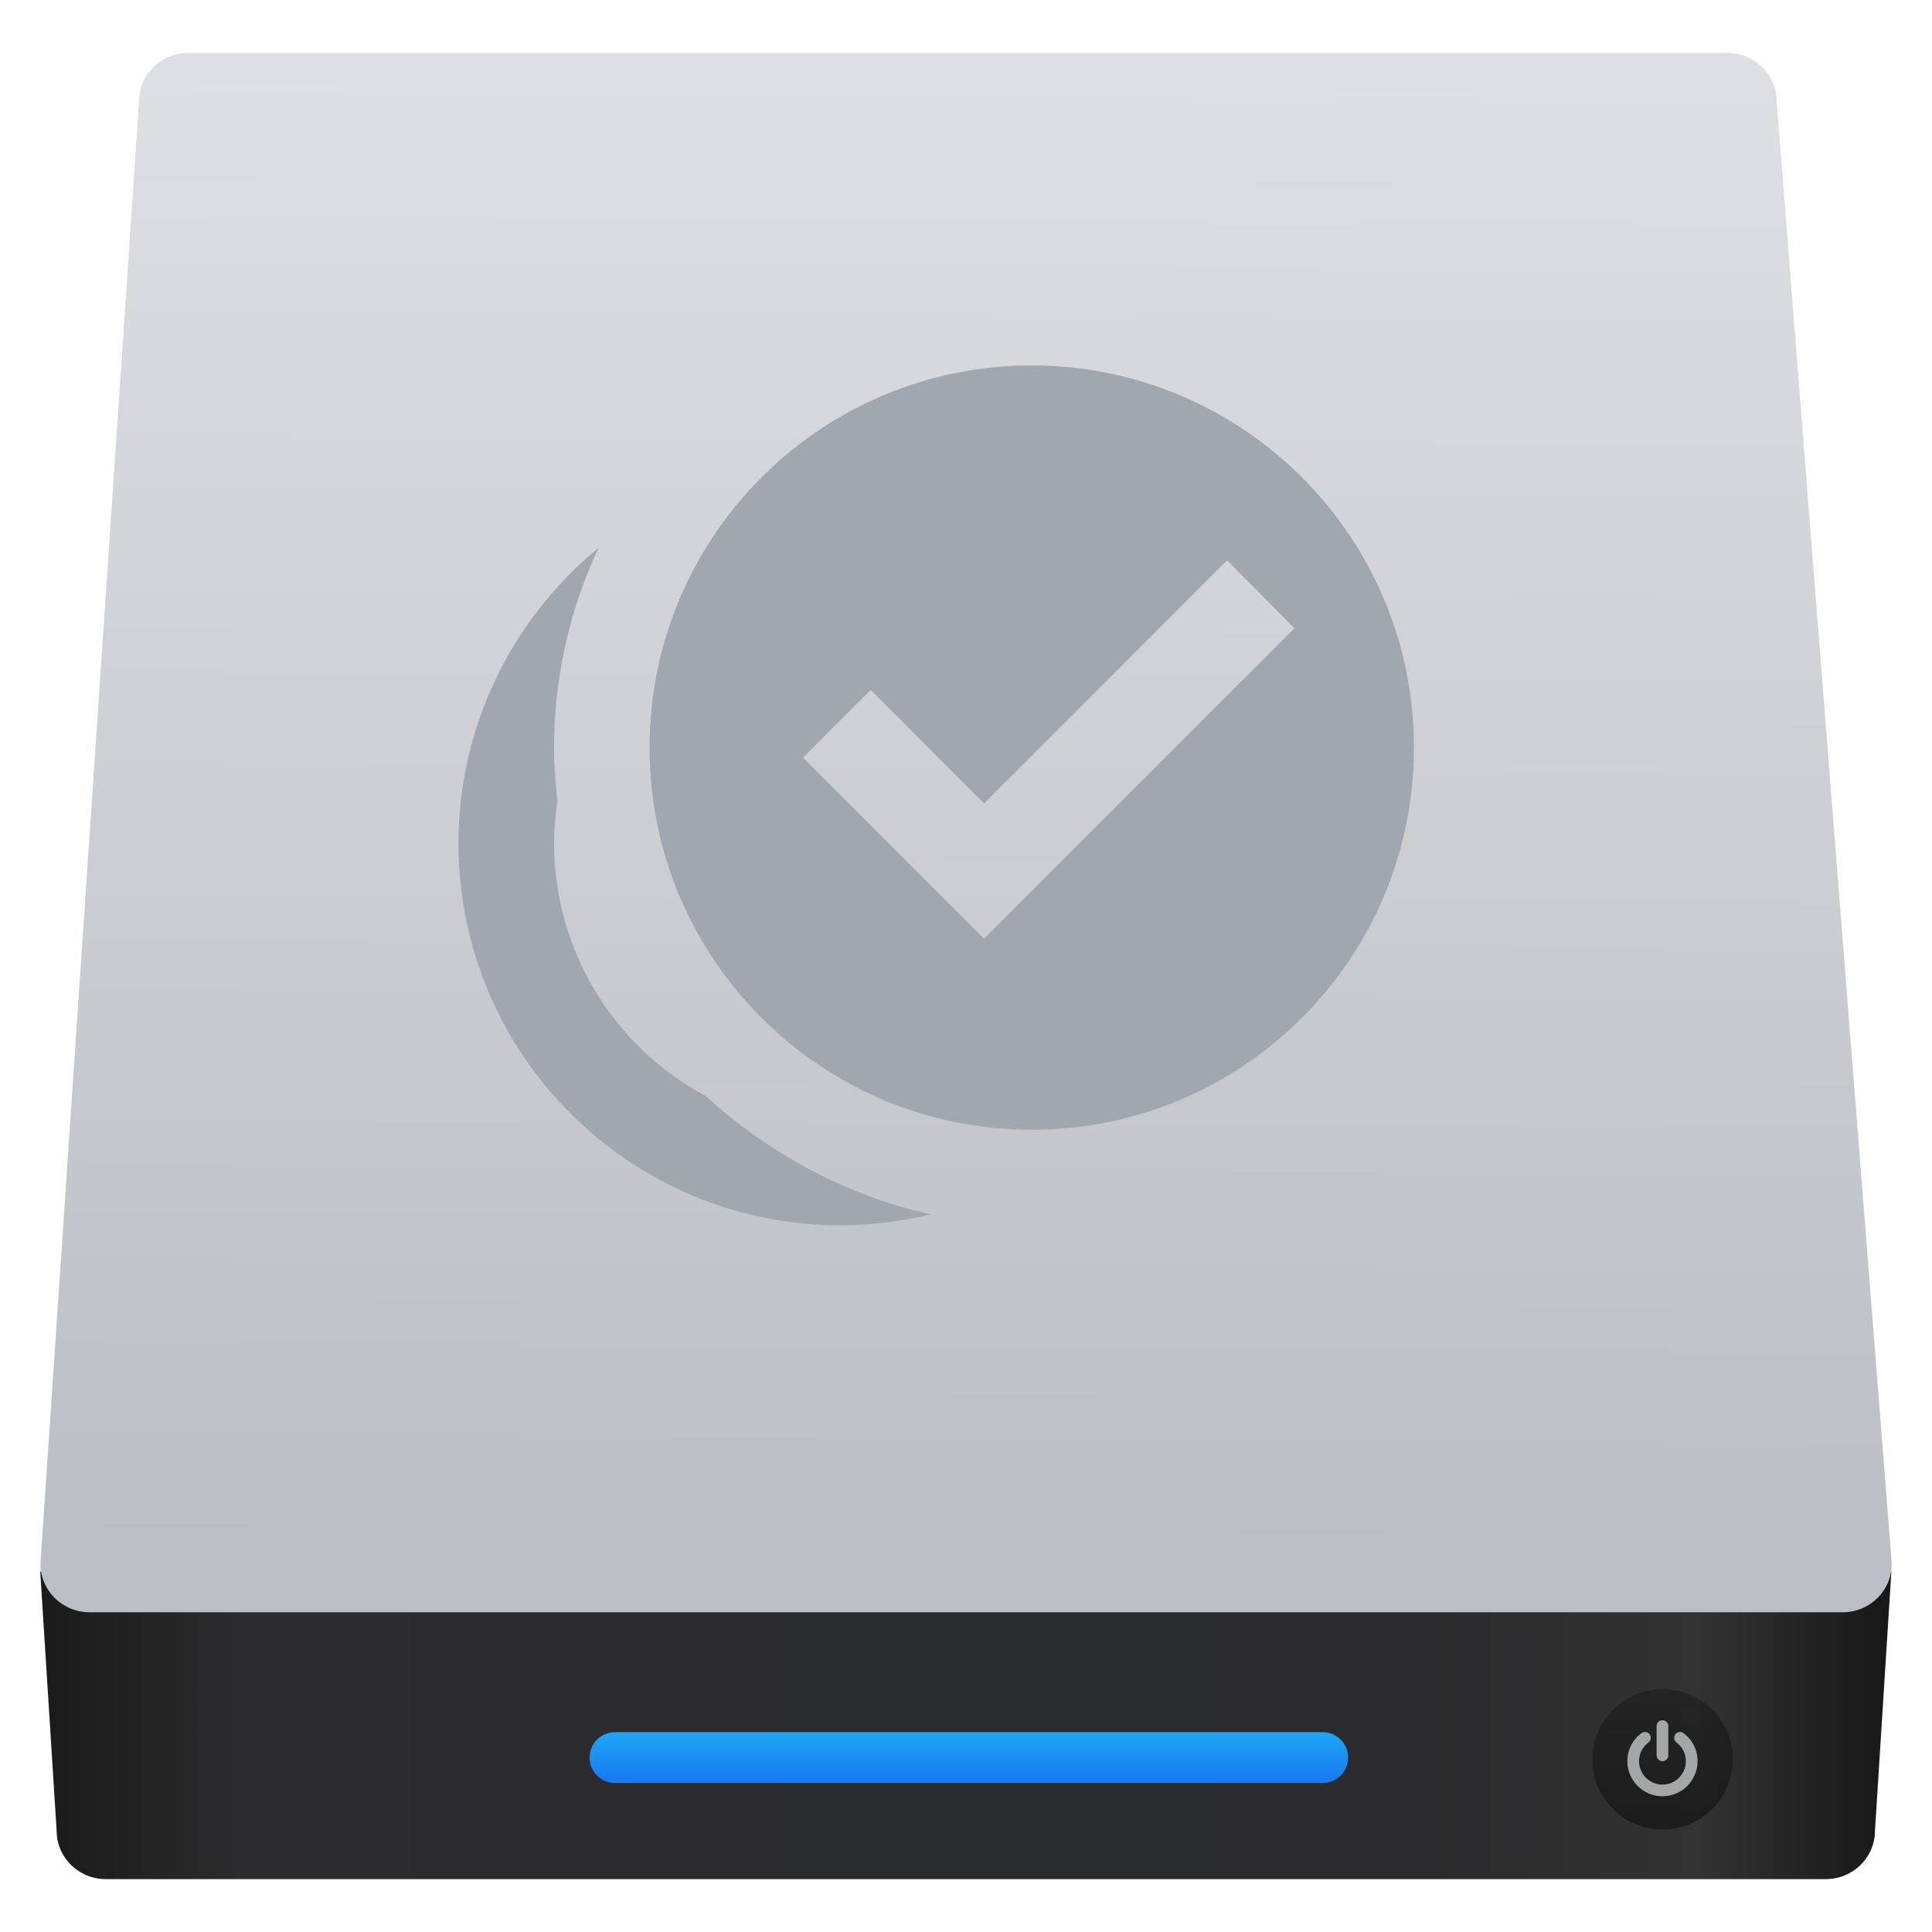
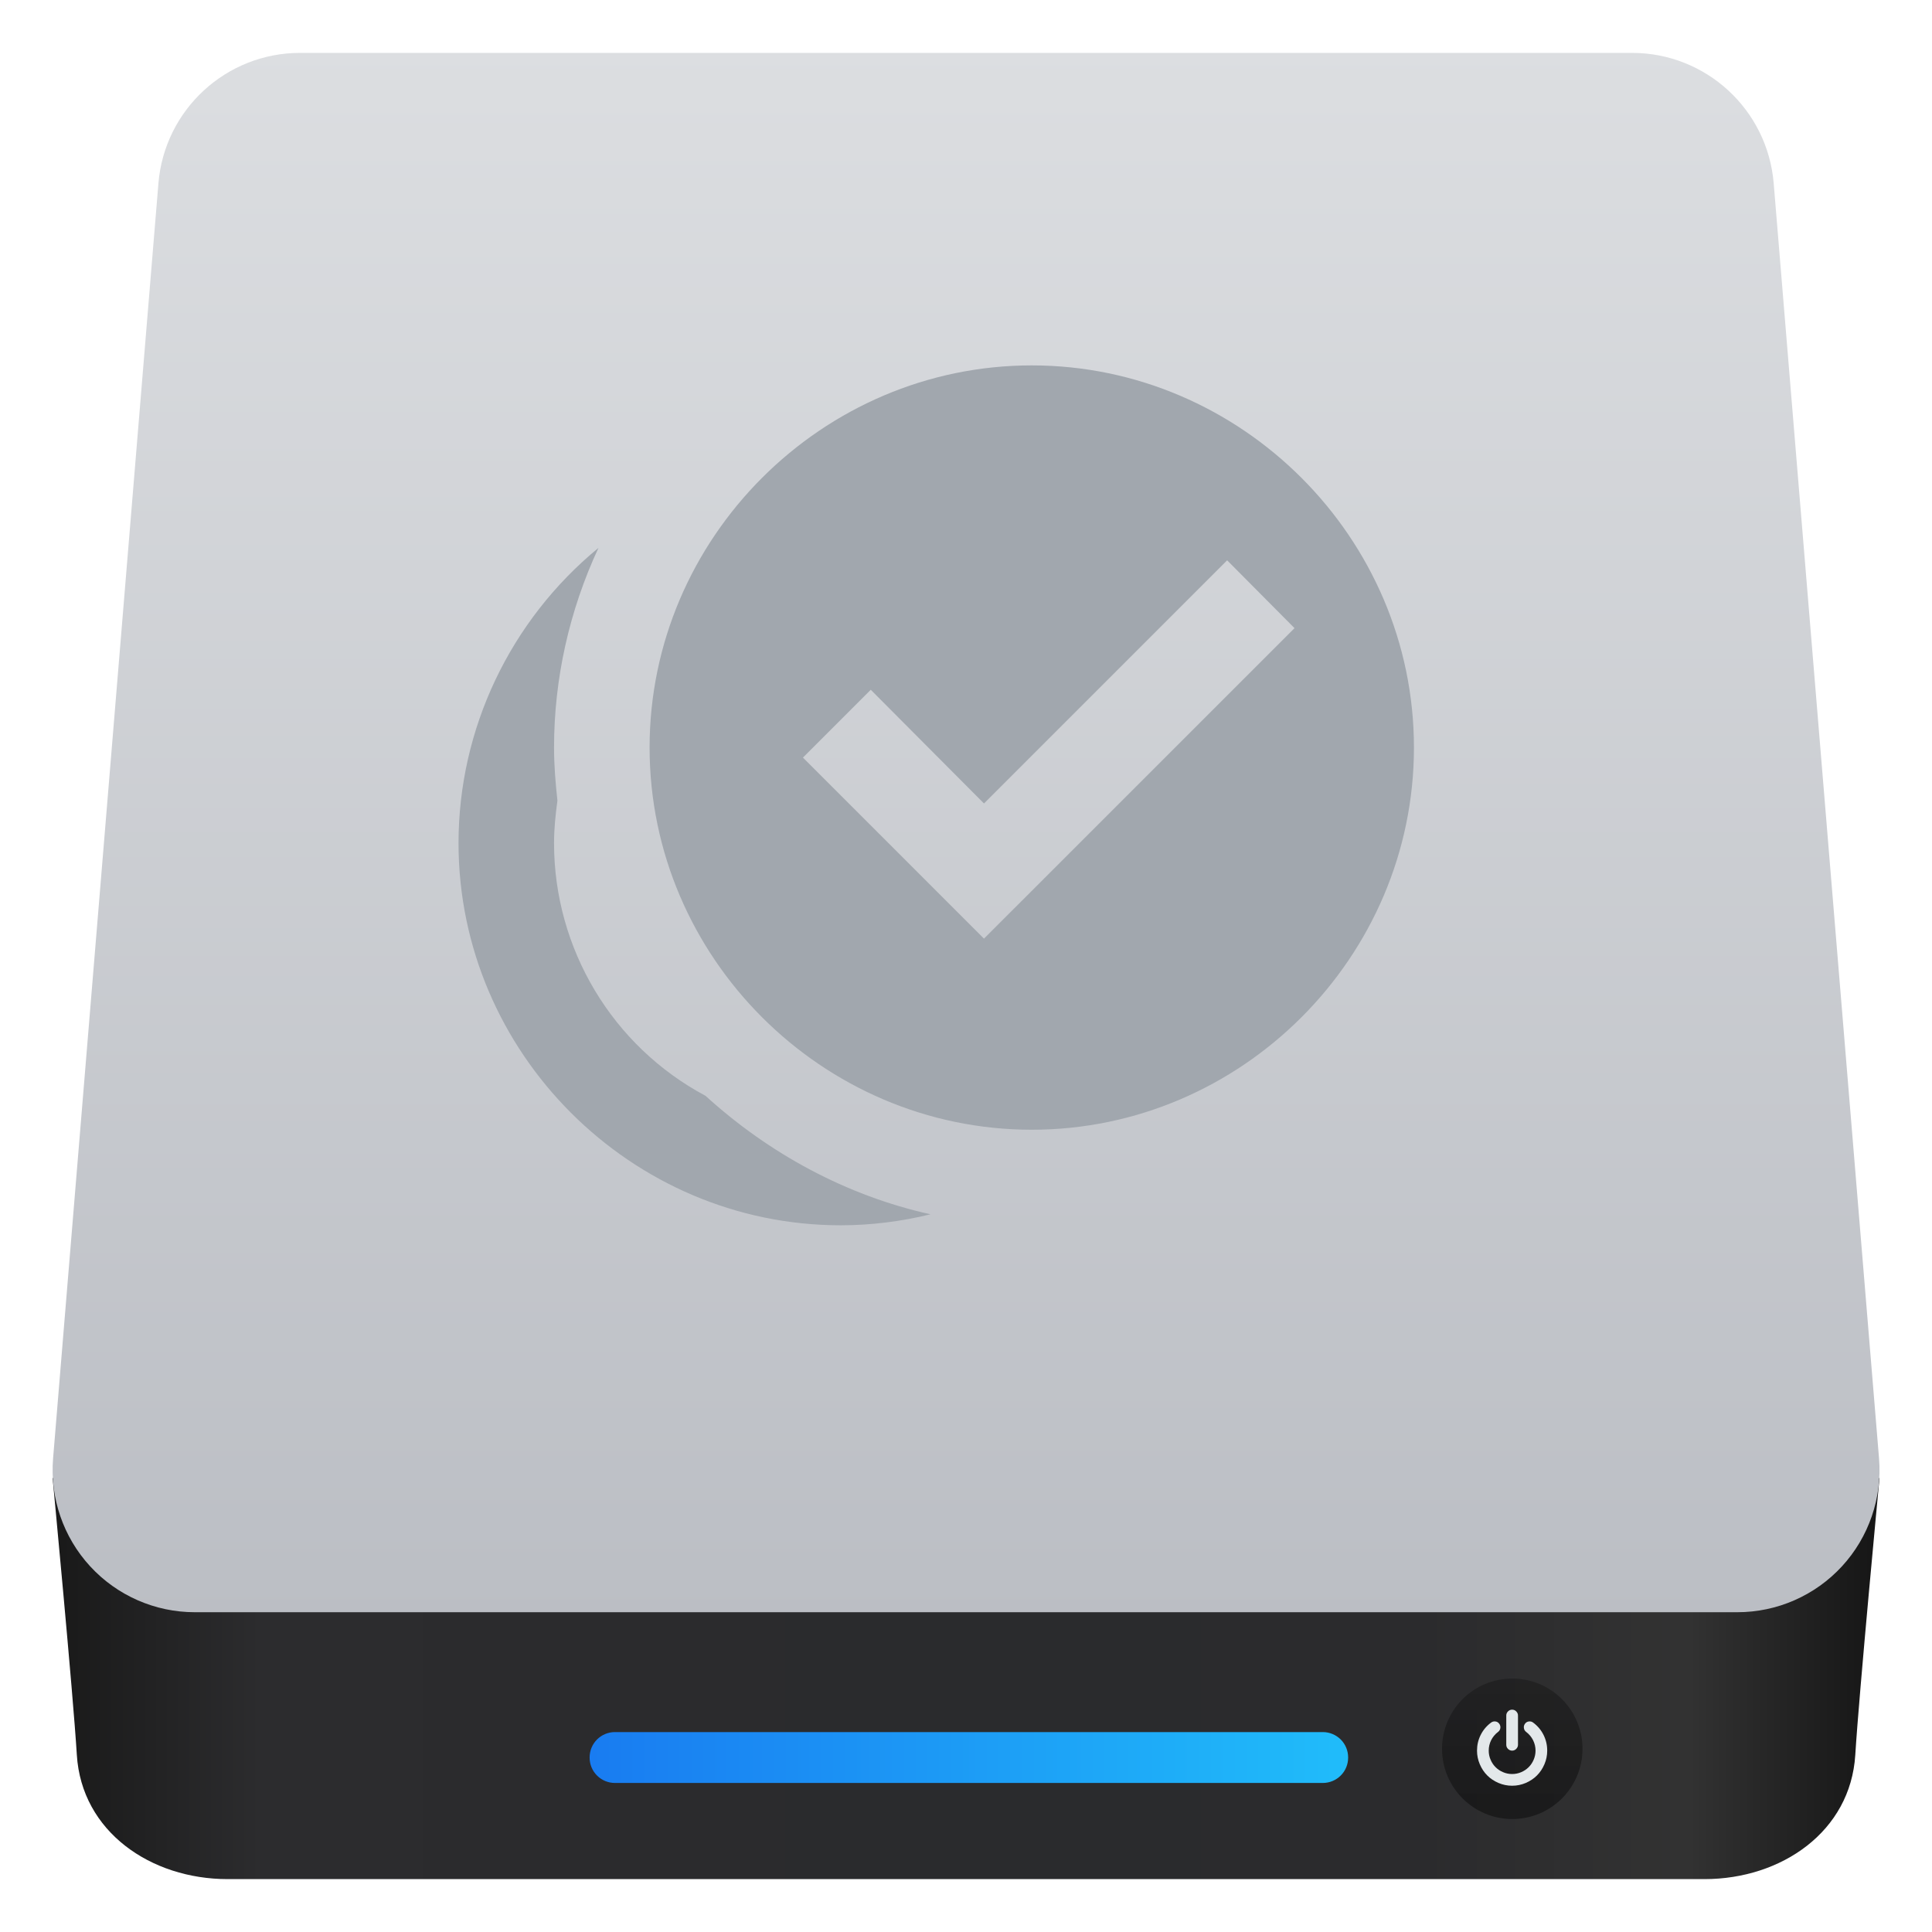
- <svg xmlns="http://www.w3.org/2000/svg" height="48" width="48">
-   <linearGradient gradientUnits="userSpaceOnUse" x1="0" x2="47" y1="23.5" y2="23.5">
-     <stop offset="0" stop-color="#a9a3d4" />
-     <stop offset=".47" stop-color="#87baff" />
-     <stop offset="1" stop-color="#89ec85" />
-   </linearGradient>
-   <linearGradient id="a" gradientTransform="matrix(.2484154 0 0 .2442788 433.3838 517.1709)" gradientUnits="userSpaceOnUse" x1="10.094" x2="122.719" y1="107.361" y2="107.361">
-     <stop offset="0" stop-color="#1a1a1a" />
-     <stop offset=".111" stop-color="#2c2c2e" />
-     <stop offset=".29" stop-color="#2b2b2d" />
-     <stop offset=".512" stop-color="#2a2b2d" />
-     <stop offset=".752" stop-color="#2b2b2d" />
-     <stop offset=".897" stop-color="#323232" />
-     <stop offset="1" stop-color="#171717" />
-   </linearGradient>
-   <linearGradient id="b" gradientUnits="userSpaceOnUse" x1="449.428" x2="449.549" y1="540.746" y2="518.407">
-     <stop offset="0" stop-color="#bbbec4" />
-     <stop offset="1" stop-color="#dddfe2" />
-   </linearGradient>
-   <linearGradient id="c" gradientTransform="matrix(.5053957 0 0 1 229.1484 2.166555)" gradientUnits="userSpaceOnUse" x1="451.021" x2="451.021" y1="544.15" y2="543.088">
-     <stop offset="0" stop-color="#197cf1" />
-     <stop offset="1" stop-color="#20bcfa" />
-   </linearGradient>
-   <linearGradient id="d" gradientUnits="userSpaceOnUse" x1="467.175" x2="467.175" y1="546.953" y2="544.831">
-     <stop offset="0" stop-color="#040404" />
-     <stop offset="1" stop-color="#121212" stop-opacity=".908" />
-   </linearGradient>
-   <g stroke-width="1.317" transform="matrix(1.2 0 0 1.2 3.176861 -1208.208)">
-     <g transform="matrix(1.369959 0 0 1.369959 -608.118 295.2346)">
-       <path d="m435.891 541.073.248 3.915c0 .406.332.733.745.733h25.99c.413 0 .745-.327.745-.733l.248-3.915z" fill="url(#a)" transform="translate(6.679592 2.113473)" />
-       <path d="m438.129 518.122h23.26c.413 0 .745.327.745.733l1.739 22.1c0 .406-.332.733-.745.733h-26.489c-.413 0-.745-.327-.745-.733l1.49-22.1c0-.406.332-.733.745-.733z" fill="url(#b)" transform="translate(6.679592 2.113473)" />
-       <rect fill="url(#c)" height=".769" ry=".384" width="11.463" x="450.873" y="545.613" />
-       <ellipse cx="467.089" cy="546.024" fill="url(#d)" opacity=".452" rx="1.061" ry="1.061" />
-       <g fill="#e3e8ea" opacity=".668" transform="matrix(.008480607 0 0 .008480607 466.5527 545.4311)">
-         <path d="m63 73.215c2.824 0 5.27-1.031 7.332-3.096 2.064-2.063 3.098-4.508 3.098-7.332v-52.144c0-2.825-1.033-5.269-3.098-7.332-2.062-2.065-4.507-3.097-7.332-3.097s-5.269 1.033-7.333 3.097c-2.064 2.063-3.096 4.508-3.096 7.332v52.144c0 2.824 1.032 5.269 3.096 7.332 2.064 2.065 4.509 3.096 7.333 3.096z" fill="#e3e8ea" />
-         <path d="m119.014 45.269c-4.373-8.744-10.523-16.077-18.453-21.997-2.281-1.738-4.861-2.417-7.74-2.037s-5.16 1.738-6.844 4.073c-1.738 2.281-2.403 4.847-1.996 7.699.406 2.853 1.752 5.147 4.033 6.885 5.321 4.019 9.438 8.935 12.342 14.747 2.906 5.811 4.358 12.004 4.358 18.575 0 5.65-1.1 11.04-3.299 16.173-2.2 5.133-5.174 9.573-8.922 13.321-3.748 3.747-8.187 6.721-13.32 8.921s-10.524 3.301-16.173 3.301c-5.648 0-11.039-1.101-16.172-3.301s-9.573-5.174-13.321-8.921c-3.747-3.748-6.721-8.188-8.921-13.321s-3.3-10.523-3.3-16.173c0-6.571 1.453-12.763 4.359-18.575 2.906-5.811 7.02-10.727 12.343-14.747 2.281-1.739 3.625-4.033 4.033-6.885.407-2.851-.258-5.418-1.996-7.699-1.684-2.335-3.951-3.693-6.803-4.073s-5.446.299-7.781 2.037c-7.931 5.92-14.081 13.253-18.454 21.997-4.373 8.745-6.559 18.06-6.559 27.945 0 8.474 1.657 16.566 4.97 24.279 3.314 7.713 7.767 14.366 13.362 19.961 5.594 5.594 12.248 10.049 19.961 13.36 7.713 3.314 15.806 4.972 24.279 4.972s16.566-1.658 24.279-4.972c7.713-3.312 14.367-7.766 19.961-13.36s10.047-12.248 13.361-19.961c3.313-7.713 4.969-15.806 4.969-24.279 0-9.885-2.183-19.2-6.556-27.945z" fill="#e3e8ea" />
-       </g>
-     </g>
-     <path d="m18.714 1014.406a7.912 7.912 0 0 0 -7.912 7.912 7.912 7.912 0 0 0 7.912 7.912 7.912 7.912 0 0 0 7.912-7.912 7.912 7.912 0 0 0 -7.912-7.912m-8.971 3.778c-1.83 1.503-2.898 3.748-2.898 6.112a7.912 7.912 0 0 0 7.912 7.912c.633 0 1.256-.08 1.859-.227-1.741-.386-3.343-1.256-4.658-2.453-1.929-1.029-3.135-3.046-3.135-5.232 0-.297.03-.584.069-.88-.04-.366-.069-.732-.069-1.098 0-1.424.316-2.838.92-4.134m13.016.257 1.395 1.405-6.429 6.429-3.748-3.748 1.404-1.404 2.344 2.354" fill="#a1a7ae" />
-   </g>
+ <svg xmlns="http://www.w3.org/2000/svg" style="clip-rule:evenodd;fill-rule:evenodd;stroke-linejoin:round;stroke-miterlimit:2" version="1.1" viewBox="0 0 48 48">
+   <path d="m42.349 46.686h-36.695c-1.91 0-3.627-1.181-3.745-3.086-0.095-1.546-0.601-6.867-0.602-6.878h45.389c-1e-3 0.011-0.507 5.332-0.602 6.878-0.118 1.905-1.835 3.086-3.745 3.086z" style="fill-rule:nonzero;fill:url(#_Linear1)" />
+   <path d="m44.067 4.555c-0.152-1.832-1.682-3.241-3.52-3.241h-33.091c-1.838 0-3.368 1.409-3.52 3.241-0.587 7.112-1.988 24.061-2.617 31.677-0.081 0.984 0.253 1.957 0.921 2.683 0.669 0.727 1.611 1.14 2.598 1.14h38.327c0.987 0 1.929-0.413 2.598-1.14 0.668-0.726 1.002-1.699 0.921-2.683-0.629-7.616-2.03-24.565-2.617-31.677z" style="fill:url(#_Linear2)" />
+   <path d="m33.494 43.661c0-0.166-0.066-0.326-0.184-0.444-0.118-0.117-0.278-0.184-0.444-0.184h-17.589c-0.167 0-0.327 0.067-0.444 0.184-0.118 0.118-0.184 0.278-0.184 0.444v8e-3c0 0.167 0.066 0.327 0.184 0.444 0.117 0.118 0.277 0.184 0.444 0.184h17.589c0.166 0 0.326-0.066 0.444-0.184 0.118-0.117 0.184-0.277 0.184-0.444v-8e-3z" style="fill:url(#_Linear3)" />
+   <circle cx="37.572" cy="43.448" r="1.745" style="fill:url(#_Linear4)" />
+   <path d="m38.349 43.104c-0.061-0.122-0.147-0.224-0.257-0.306-0.032-0.025-0.068-0.034-0.108-0.029s-0.072 0.024-0.096 0.057c-0.024 0.032-0.033 0.067-0.027 0.107 5e-3 0.04 0.024 0.072 0.056 0.096 0.074 0.056 0.131 0.125 0.172 0.206 0.04 0.081 0.061 0.167 0.061 0.259 0 0.079-0.016 0.154-0.046 0.225-0.031 0.072-0.072 0.134-0.125 0.186-0.052 0.052-0.114 0.094-0.185 0.124-0.072 0.031-0.147 0.046-0.226 0.046s-0.154-0.015-0.225-0.046c-0.072-0.03-0.134-0.072-0.186-0.124s-0.094-0.114-0.124-0.186c-0.031-0.071-0.046-0.146-0.046-0.225 0-0.092 0.02-0.178 0.06-0.259 0.041-0.081 0.098-0.15 0.172-0.206 0.032-0.024 0.051-0.056 0.057-0.096 5e-3 -0.039-4e-3 -0.075-0.028-0.107-0.024-0.033-0.055-0.052-0.095-0.057s-0.076 4e-3 -0.109 0.029c-0.11 0.082-0.196 0.184-0.257 0.306s-0.091 0.252-0.091 0.39c0 0.118 0.023 0.231 0.069 0.338 0.046 0.108 0.108 0.201 0.186 0.279s0.171 0.14 0.279 0.186c0.107 0.046 0.22 0.069 0.338 0.069s0.231-0.023 0.339-0.069c0.107-0.046 0.2-0.108 0.278-0.186s0.14-0.171 0.186-0.279c0.046-0.107 0.069-0.22 0.069-0.338 0-0.138-0.03-0.268-0.091-0.39zm-0.781 0.39c0.039 0 0.074-0.015 0.102-0.043 0.029-0.029 0.044-0.063 0.044-0.103v-0.727c0-0.039-0.015-0.073-0.044-0.102-0.028-0.029-0.063-0.043-0.102-0.043s-0.073 0.014-0.102 0.043-0.043 0.063-0.043 0.102v0.727c0 0.04 0.014 0.074 0.043 0.103 0.029 0.028 0.063 0.043 0.102 0.043z" style="fill-rule:nonzero;fill:#e3e8ea" />
+   <path d="m25.634 9.078c-5.209 0-9.495 4.286-9.495 9.495s4.286 9.495 9.495 9.495 9.495-4.286 9.495-9.495-4.286-9.495-9.495-9.495m-10.765 4.534c-2.195 1.804-3.477 4.498-3.477 7.335 0 5.209 4.286 9.495 9.495 9.495 0.759 0 1.507-0.096 2.231-0.273-2.089-0.463-4.012-1.508-5.59-2.944-2.315-1.234-3.763-3.655-3.763-6.278 0-0.356 0.036-0.7 0.084-1.056-0.048-0.44-0.084-0.879-0.084-1.318 0-1.709 0.38-3.406 1.104-4.961m15.619 0.309 1.674 1.685-7.715 7.714-4.498-4.498 1.685-1.685 2.813 2.825" style="fill-rule:nonzero;fill:#a1a7ae" />
+   <defs>
+     <linearGradient id="_Linear1" x2="1" gradientTransform="matrix(44.2944 -.186744 .186744 44.2944 1.86165 42.9324)" gradientUnits="userSpaceOnUse">
+       <stop style="stop-color:#1a1a1a" offset="0" />
+       <stop style="stop-color:#2c2c2e" offset=".11" />
+       <stop style="stop-color:#2b2b2d" offset=".29" />
+       <stop style="stop-color:#2a2b2d" offset=".51" />
+       <stop style="stop-color:#2b2b2d" offset=".75" />
+       <stop style="stop-color:#323232" offset=".9" />
+       <stop style="stop-color:#171717" offset="1" />
+     </linearGradient>
+     <linearGradient id="_Linear2" x2="1" gradientTransform="matrix(-.00154162 -38.7406 38.7406 -.00154162 24.0015 40.0548)" gradientUnits="userSpaceOnUse">
+       <stop style="stop-color:#bbbec4" offset="0" />
+       <stop style="stop-color:#dcdee1" offset="1" />
+     </linearGradient>
+     <linearGradient id="_Linear3" x2="1" gradientTransform="matrix(18.8308,0,0,18.8308,14.6558,43.5669)" gradientUnits="userSpaceOnUse">
+       <stop style="stop-color:#197cf1" offset="0" />
+       <stop style="stop-color:#20bcfa" offset="1" />
+     </linearGradient>
+     <linearGradient id="_Linear4" x2="1" gradientTransform="matrix(2.13662e-16,-3.48937,3.48937,2.13662e-16,37.712,44.9756)" gradientUnits="userSpaceOnUse">
+       <stop style="stop-color:#040404;stop-opacity:.45" offset="0" />
+       <stop style="stop-color:#121212;stop-opacity:.41" offset="1" />
+     </linearGradient>
+   </defs>
</svg>
